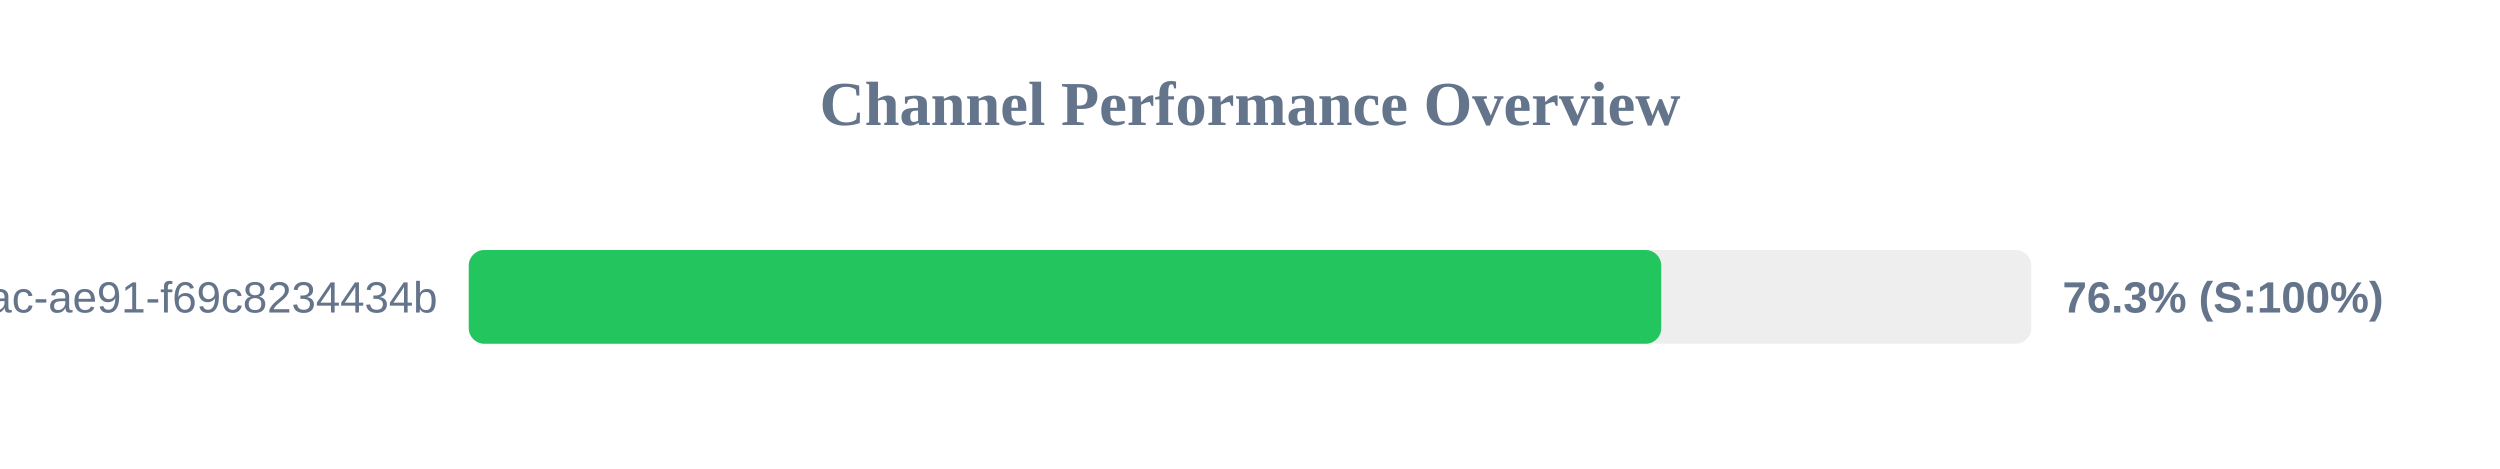
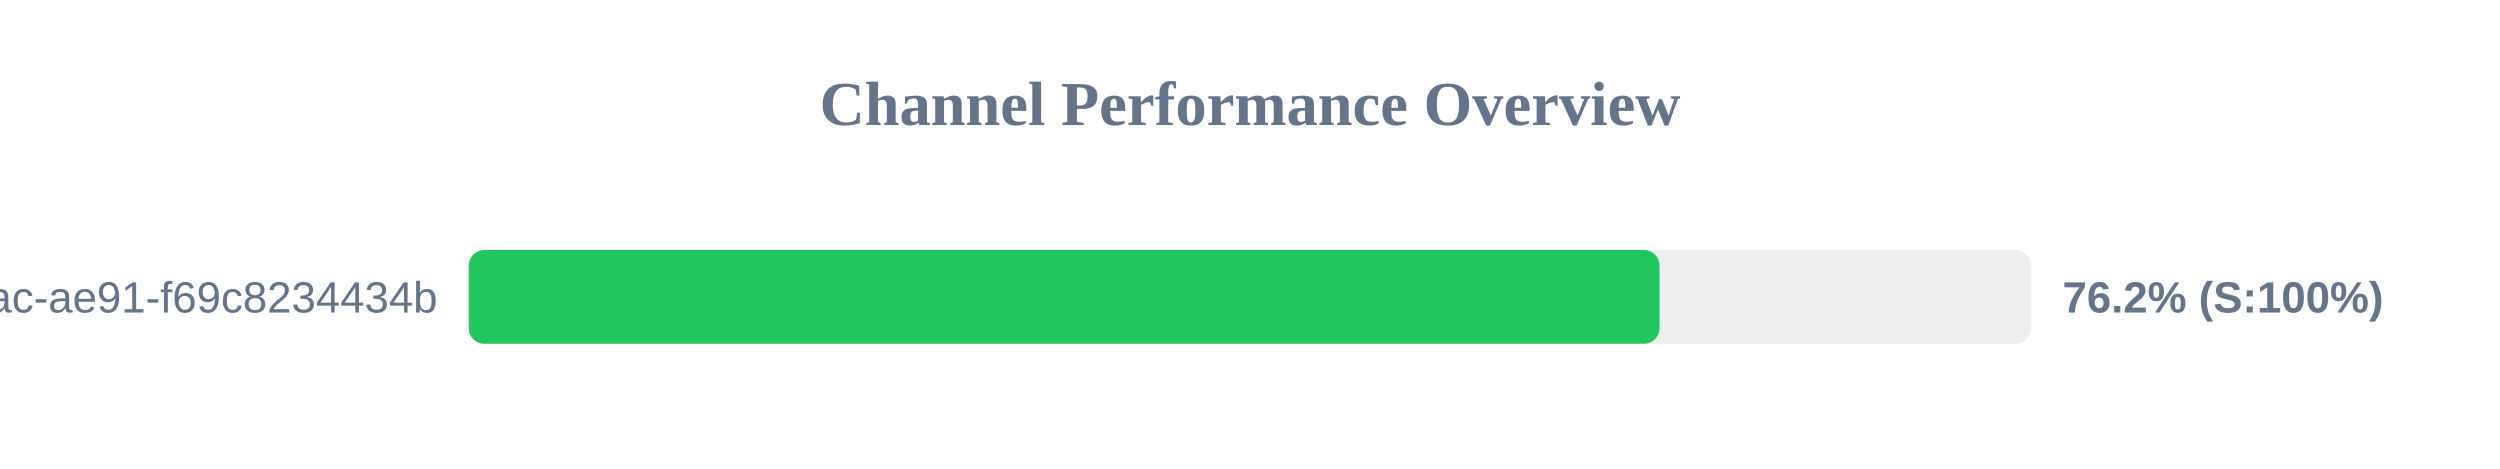
<svg xmlns="http://www.w3.org/2000/svg" width="800" height="150" version="1.1">
  <style>
        .row { font: 14px Arial; fill: #64748b; }
        .score { font: bold 14px Arial; fill: #64748b; }
    </style>
  <text x="400" y="40" text-anchor="middle" font-size="20px" font-weight="bold" fill="#64748b">Channel Performance Overview</text>
  <rect x="150" y="80" width="500" height="30" fill="#eee" rx="5" />
-   <rect x="150" y="80" width="381.6" height="30" fill="#22c55e" rx="5" />
+   <rect x="150" y="80" width="381.05" height="30" fill="#22c55e" rx="5" />
  <text x="140" y="100" text-anchor="end" class="row">?uuid=942b9cb8-92fa-46ac-ae91-f69c8234434b</text>
-   <text x="660" y="100" text-anchor="start" class="score">76.3% (S:100%)</text>
+   <text x="660" y="100" text-anchor="start" class="score">76.2% (S:100%)</text>
</svg>
